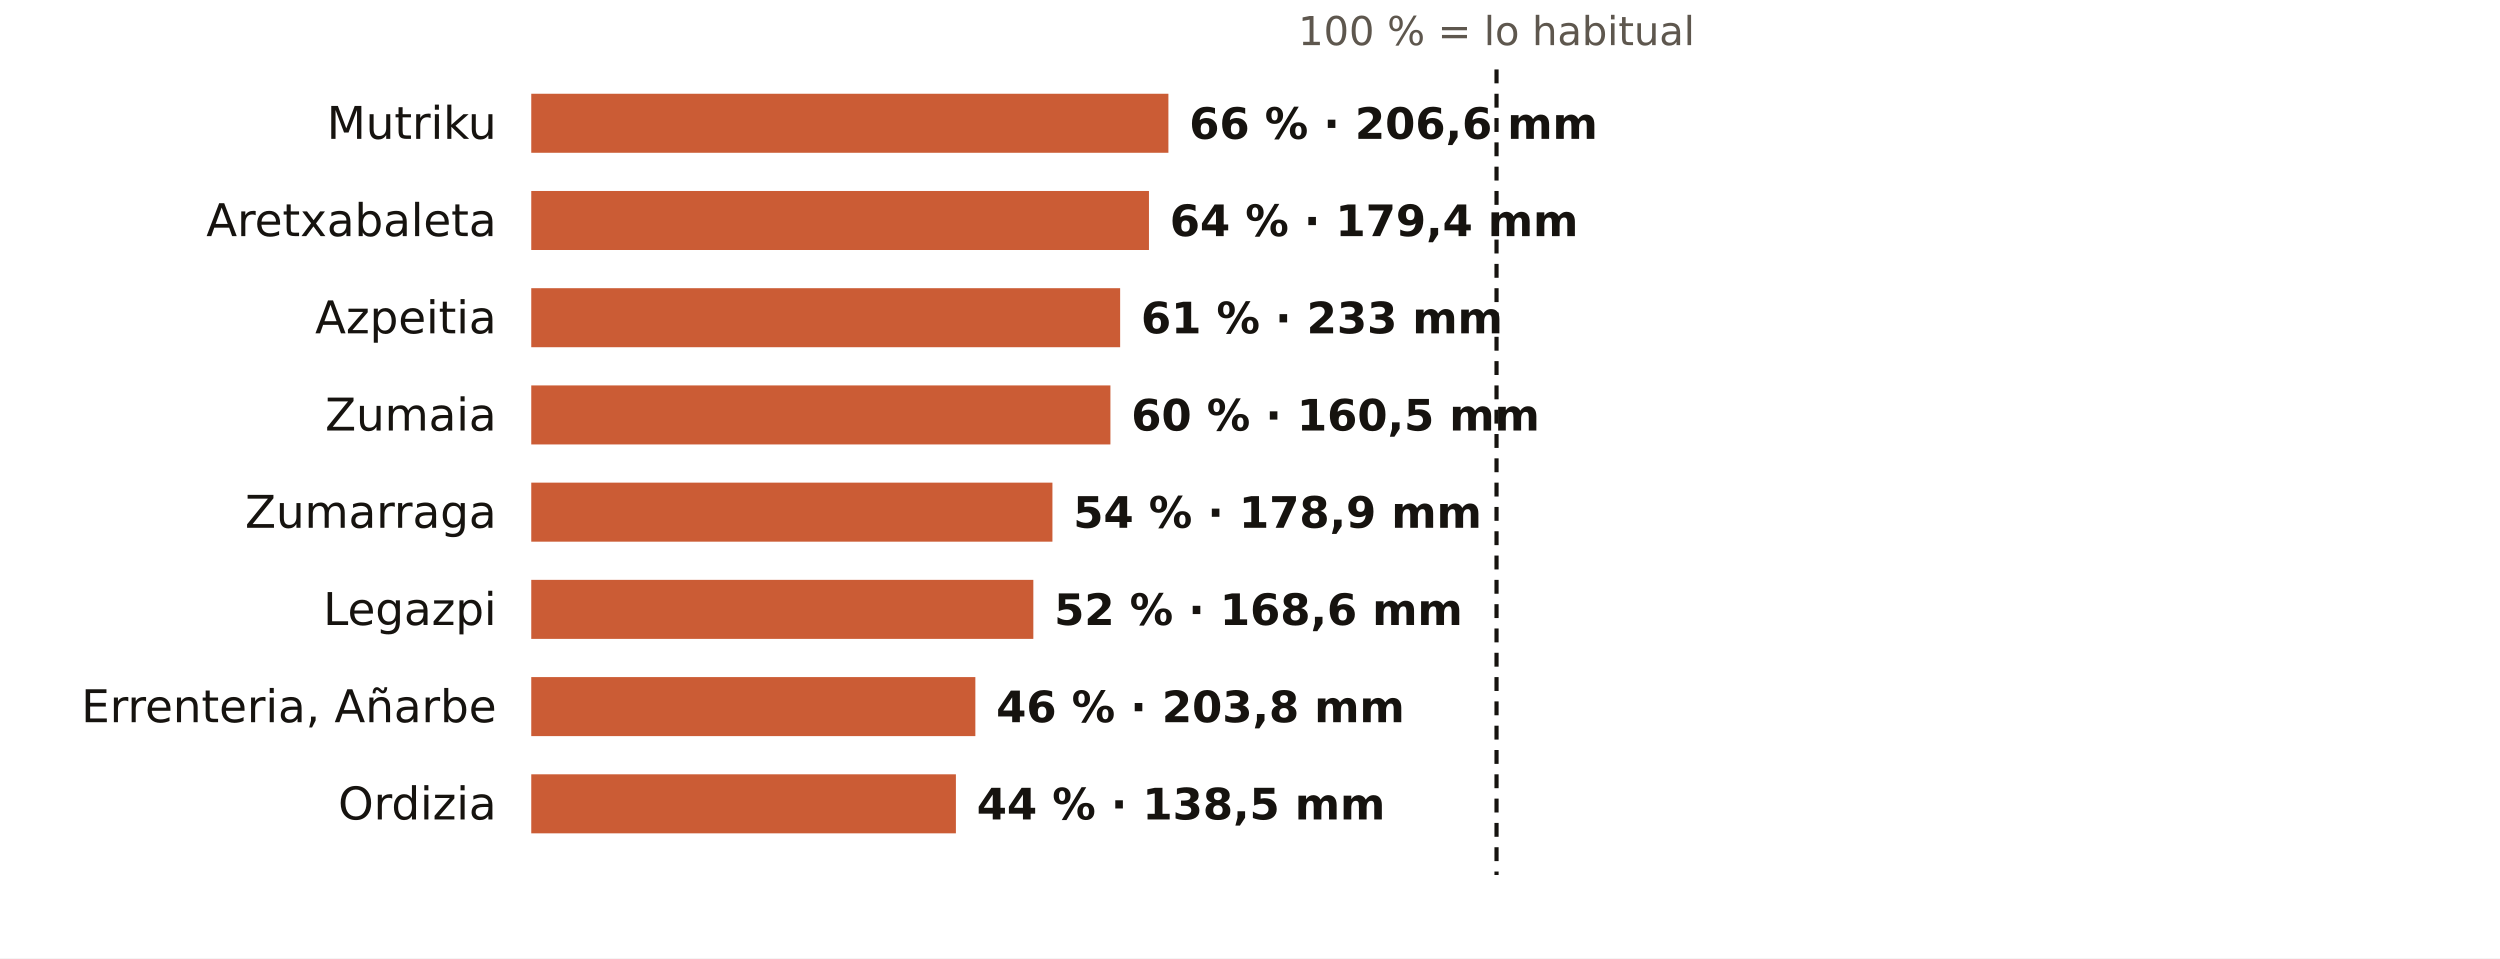
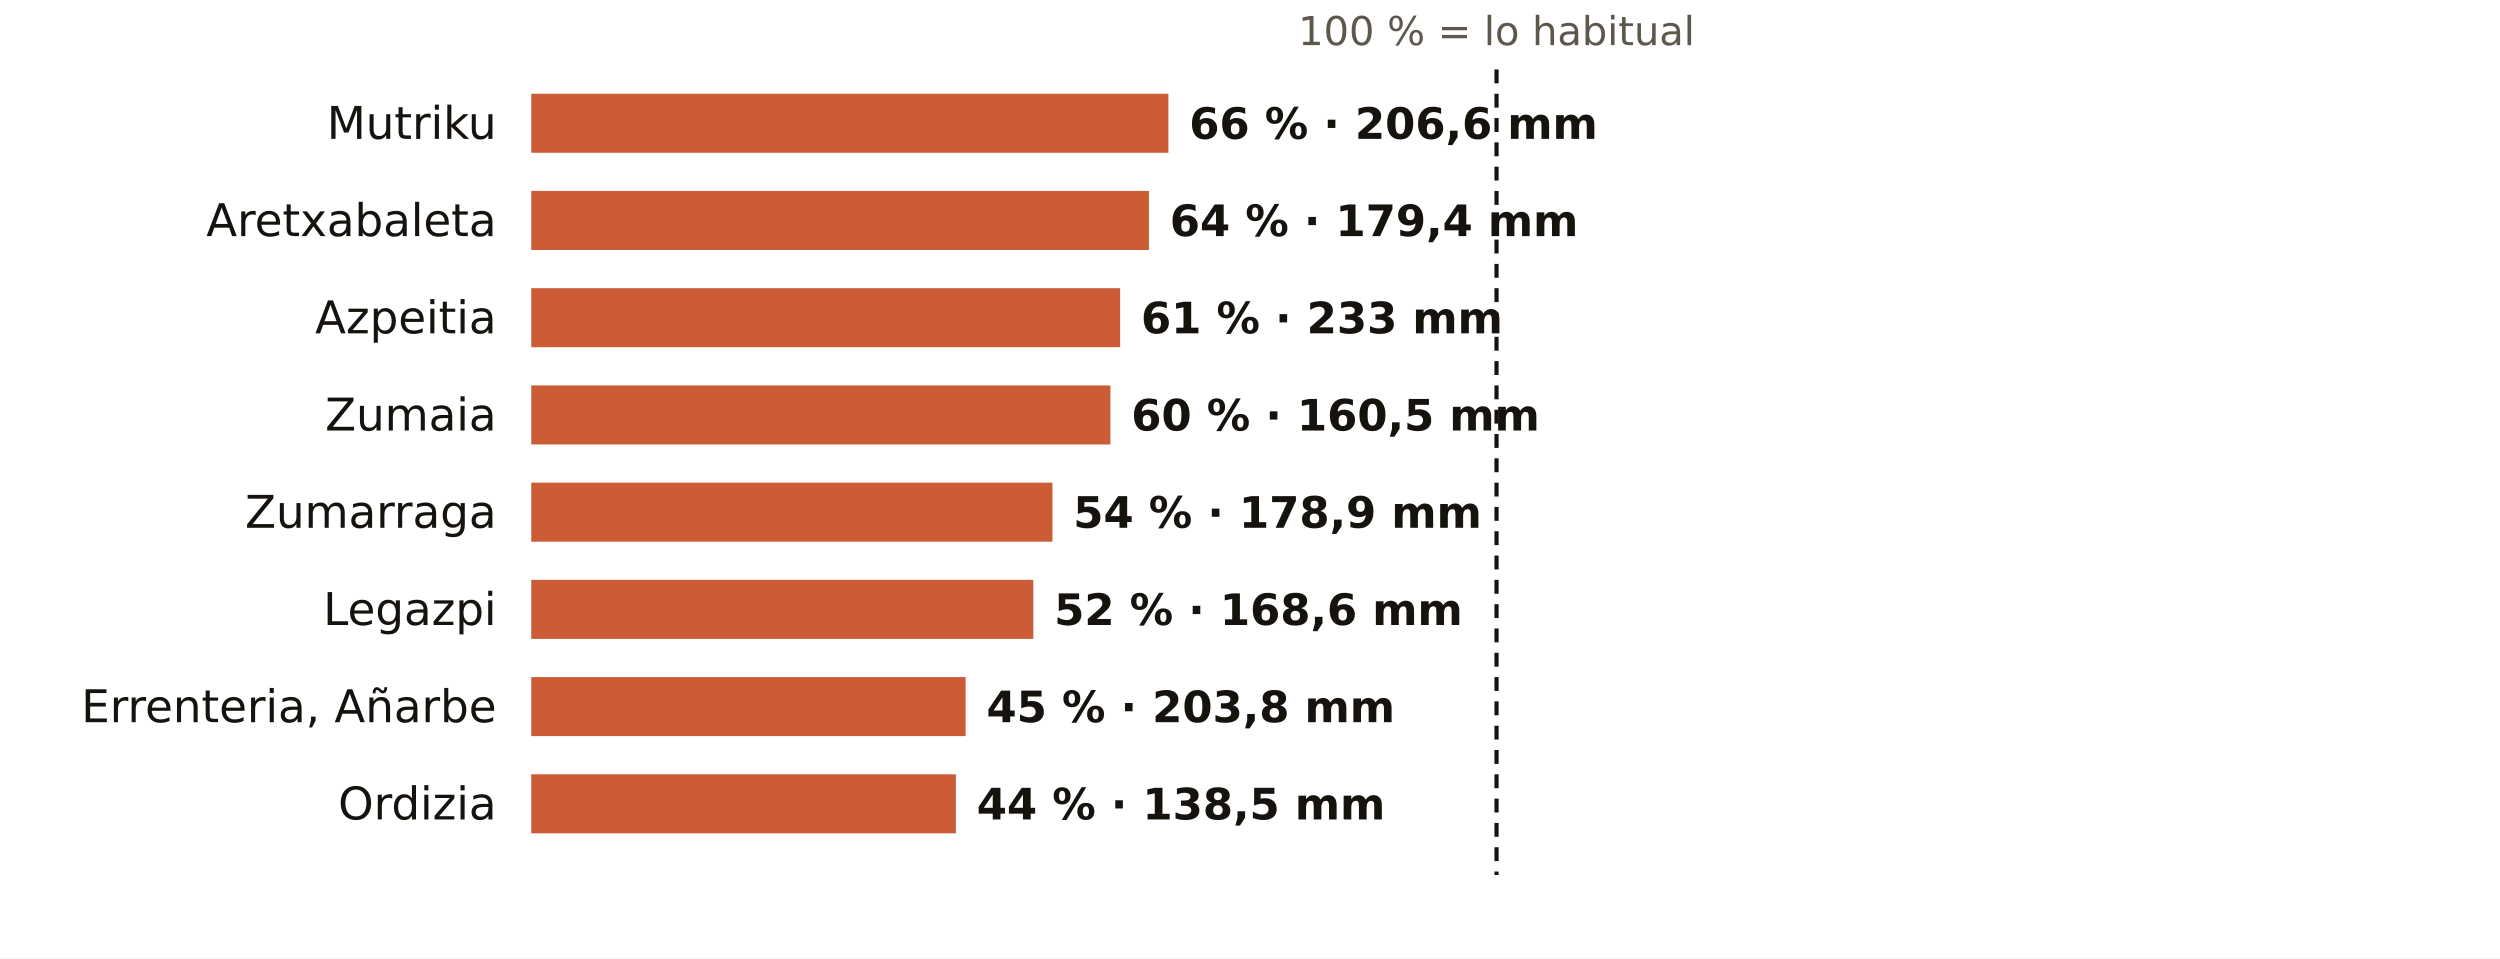
<svg xmlns="http://www.w3.org/2000/svg" viewBox="0 0 720 276" width="720" height="276" role="img" aria-label="El otoño en los pluviómetros de AEMET de Gipuzkoa: % de lo habitual">
  <rect width="720" height="276" fill="#FFFFFF" />
  <text x="431.0" y="13.0" font-size="11.5" fill="#5E574E" text-anchor="middle" font-weight="400" font-family="Public Sans, DejaVu Sans, Arial, sans-serif">100 % = lo habitual</text>
  <text x="143.0" y="40.0" font-size="13" fill="#16130F" text-anchor="end" font-weight="500" font-family="Public Sans, DejaVu Sans, Arial, sans-serif">Mutriku</text>
  <rect x="153" y="27" width="183.5" height="17" fill="#C4461A" opacity="0.88" />
  <text x="342.5" y="40.0" font-size="12.5" fill="#16130F" text-anchor="start" font-weight="600" font-family="Public Sans, DejaVu Sans, Arial, sans-serif">66 % · 206,6 mm</text>
  <text x="143.0" y="68.0" font-size="13" fill="#16130F" text-anchor="end" font-weight="500" font-family="Public Sans, DejaVu Sans, Arial, sans-serif">Aretxabaleta</text>
  <rect x="153" y="55" width="177.9" height="17" fill="#C4461A" opacity="0.88" />
  <text x="336.9" y="68.0" font-size="12.5" fill="#16130F" text-anchor="start" font-weight="600" font-family="Public Sans, DejaVu Sans, Arial, sans-serif">64 % · 179,4 mm</text>
  <text x="143.0" y="96.0" font-size="13" fill="#16130F" text-anchor="end" font-weight="500" font-family="Public Sans, DejaVu Sans, Arial, sans-serif">Azpeitia</text>
  <rect x="153" y="83" width="169.6" height="17" fill="#C4461A" opacity="0.88" />
  <text x="328.6" y="96.0" font-size="12.5" fill="#16130F" text-anchor="start" font-weight="600" font-family="Public Sans, DejaVu Sans, Arial, sans-serif">61 % · 233 mm</text>
  <text x="143.0" y="124.0" font-size="13" fill="#16130F" text-anchor="end" font-weight="500" font-family="Public Sans, DejaVu Sans, Arial, sans-serif">Zumaia</text>
  <rect x="153" y="111" width="166.8" height="17" fill="#C4461A" opacity="0.88" />
  <text x="325.8" y="124.0" font-size="12.5" fill="#16130F" text-anchor="start" font-weight="600" font-family="Public Sans, DejaVu Sans, Arial, sans-serif">60 % · 160,5 mm</text>
  <text x="143.0" y="152.0" font-size="13" fill="#16130F" text-anchor="end" font-weight="500" font-family="Public Sans, DejaVu Sans, Arial, sans-serif">Zumarraga</text>
  <rect x="153" y="139" width="150.1" height="17" fill="#C4461A" opacity="0.88" />
  <text x="309.1" y="152.0" font-size="12.5" fill="#16130F" text-anchor="start" font-weight="600" font-family="Public Sans, DejaVu Sans, Arial, sans-serif">54 % · 178,9 mm</text>
  <text x="143.0" y="180.0" font-size="13" fill="#16130F" text-anchor="end" font-weight="500" font-family="Public Sans, DejaVu Sans, Arial, sans-serif">Legazpi</text>
  <rect x="153" y="167" width="144.6" height="17" fill="#C4461A" opacity="0.88" />
  <text x="303.6" y="180.0" font-size="12.5" fill="#16130F" text-anchor="start" font-weight="600" font-family="Public Sans, DejaVu Sans, Arial, sans-serif">52 % · 168,6 mm</text>
  <text x="143.0" y="208.0" font-size="13" fill="#16130F" text-anchor="end" font-weight="500" font-family="Public Sans, DejaVu Sans, Arial, sans-serif">Errenteria, Añarbe</text>
-   <rect x="153" y="195" width="127.9" height="17" fill="#C4461A" opacity="0.88" />
-   <text x="286.9" y="208.0" font-size="12.5" fill="#16130F" text-anchor="start" font-weight="600" font-family="Public Sans, DejaVu Sans, Arial, sans-serif">46 % · 203,8 mm</text>
+   <rect x="153" y="195" width="125.1" height="17" fill="#C4461A" opacity="0.88" />
+   <text x="284.1" y="208.0" font-size="12.5" fill="#16130F" text-anchor="start" font-weight="600" font-family="Public Sans, DejaVu Sans, Arial, sans-serif">45 % · 203,8 mm</text>
  <text x="143.0" y="236.0" font-size="13" fill="#16130F" text-anchor="end" font-weight="500" font-family="Public Sans, DejaVu Sans, Arial, sans-serif">Ordizia</text>
  <rect x="153" y="223" width="122.3" height="17" fill="#C4461A" opacity="0.88" />
  <text x="281.3" y="236.0" font-size="12.5" fill="#16130F" text-anchor="start" font-weight="600" font-family="Public Sans, DejaVu Sans, Arial, sans-serif">44 % · 138,5 mm</text>
  <line x1="431.0" x2="431.0" y1="20" y2="252" stroke="#16130F" stroke-width="1.2" stroke-dasharray="4 3" />
</svg>
